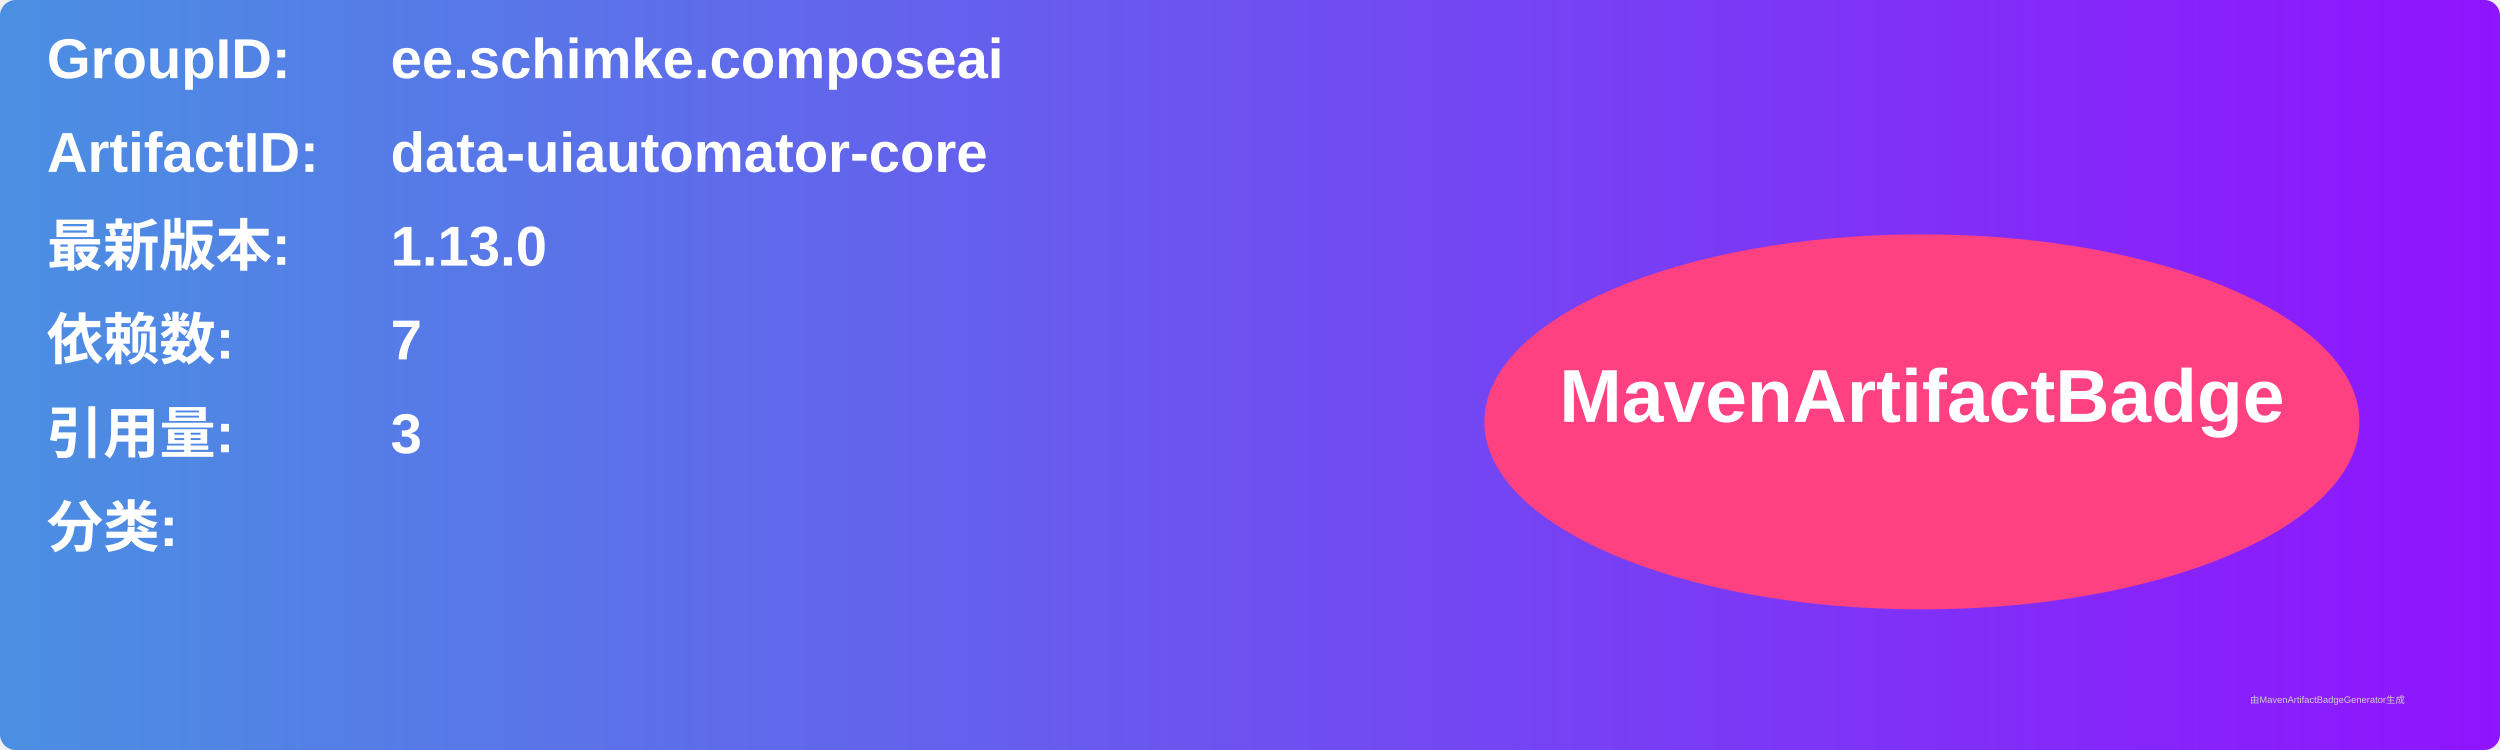
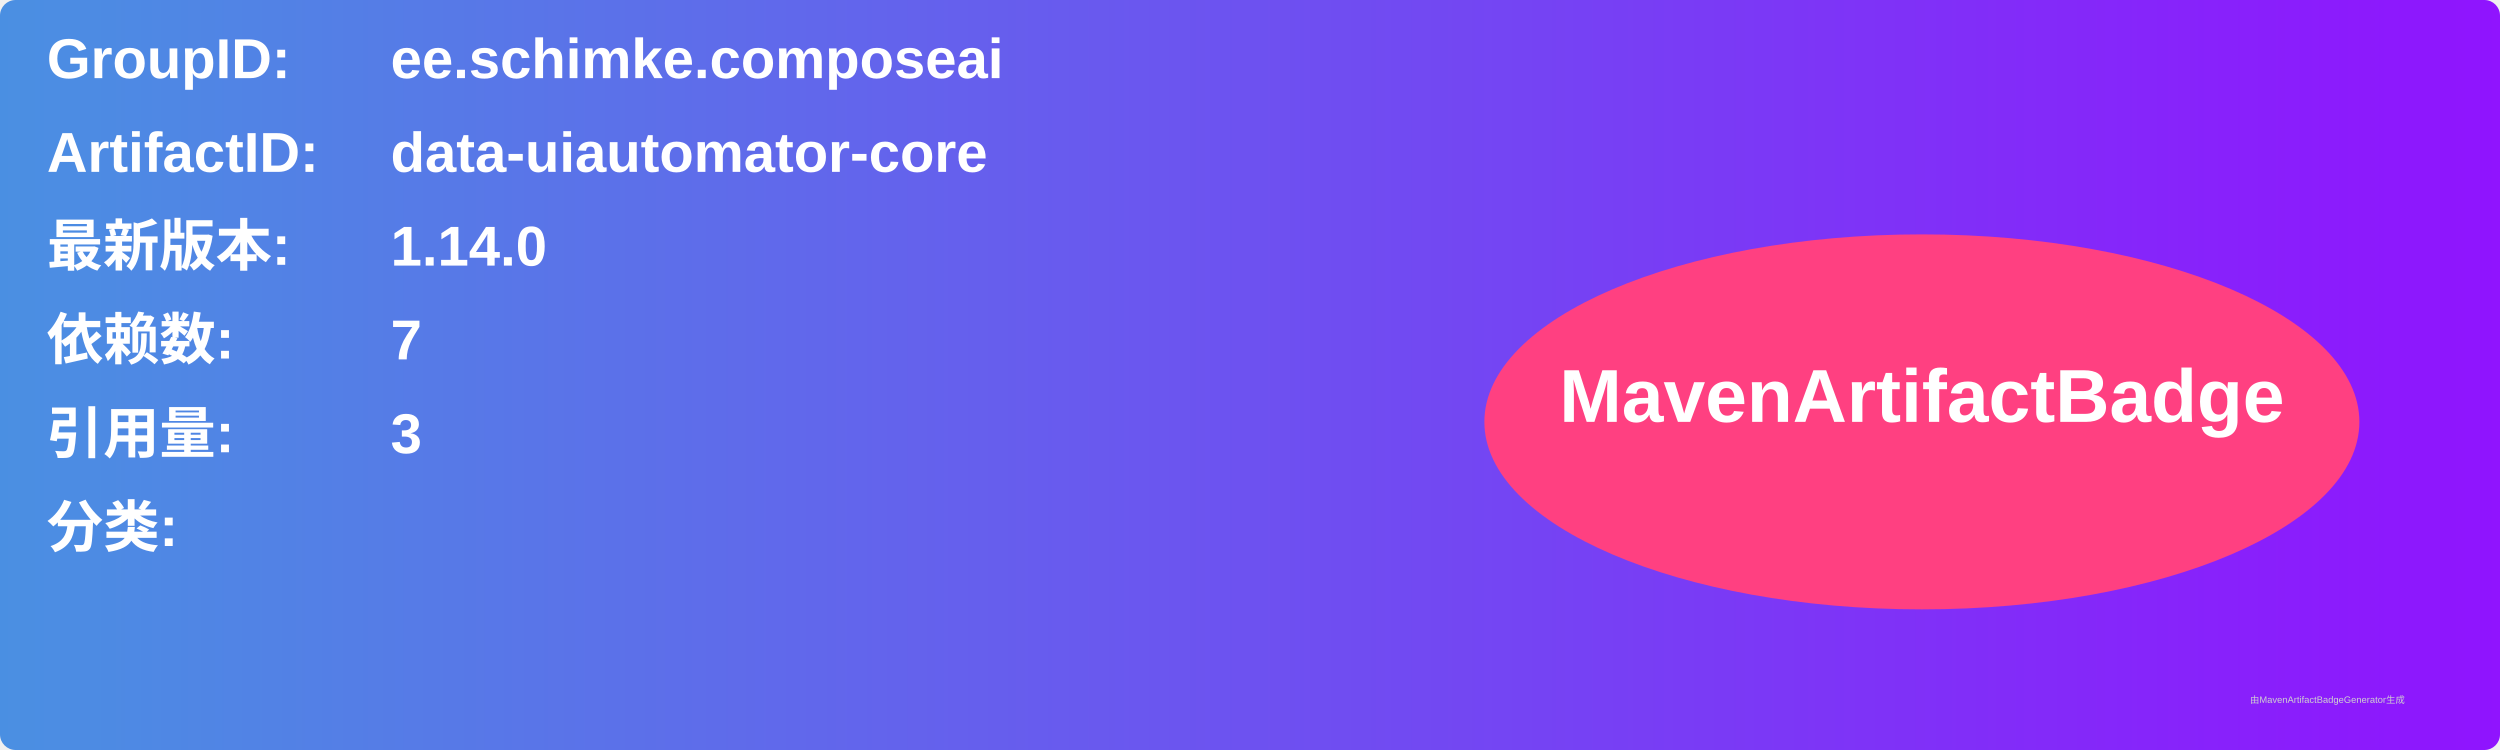
<svg xmlns="http://www.w3.org/2000/svg" width="800" height="240" viewBox="0 0 800 240">
  <linearGradient id="grad" x1="0%" y1="0%" x2="100%" y2="0%">
    <stop offset="0%" stop-color="#4a90e2" />
    <stop offset="100%" stop-color="#9013fe" />
  </linearGradient>
  <rect width="100%" height="100%" rx="5" ry="5" fill="url(#grad)" />
  <g transform="translate(15, 15)">
    <text x="0" y="10" font-family="Arial" font-size="18" fill="white" font-weight="bold" width="260">GroupID:</text>
    <text x="110" y="10" font-family="Arial" font-size="18" fill="white" font-weight="bold" width="460">ee.schimke.composeai</text>
    <text x="0" y="40" font-family="Arial" font-size="18" fill="white" font-weight="bold" width="260">ArtifactID:</text>
    <text x="110" y="40" font-family="Arial" font-size="18" fill="white" font-weight="bold" width="460">data-uiautomator-core</text>
    <text x="0" y="70" font-family="Arial" font-size="18" fill="white" font-weight="bold">最新版本:</text>
    <text x="110" y="70" font-family="Arial" font-size="18" fill="white" font-weight="bold">
-       <tspan font-weight="bold">1.13.0</tspan>
+       <tspan font-weight="bold">1.14.0</tspan>
    </text>
    <text x="0" y="100" font-family="Arial" font-size="18" fill="white" font-weight="bold">依赖数: </text>
    <text x="110" y="100" font-family="Arial" font-size="18" fill="white">
      <tspan font-weight="bold">7</tspan>
    </text>
    <text x="0" y="130" font-family="Arial" font-size="18" fill="white" font-weight="bold">引用量: </text>
    <text x="110" y="130" font-family="Arial" font-size="18" fill="white">
      <tspan font-weight="bold">3</tspan>
    </text>
    <text x="0" y="160" font-family="Arial" font-size="18" fill="white" font-weight="bold">分类:</text>
    <text x="10" y="190" font-family="Arial" font-size="10" fill="white">
      <tspan font-weight="bold" />
    </text>
    <ellipse cx="600" cy="120" rx="140" ry="60" fill="#ff4081" />
    <text x="600" y="120" text-anchor="middle" font-family="Arial" font-size="24" fill="white" font-weight="bold">MavenArtifactBadge</text>
  </g>
  <text x="720" y="225" font-family="Arial" font-size="3" fill="#d0d0d0">由MavenArtifactBadgeGenerator生成</text>
</svg>
